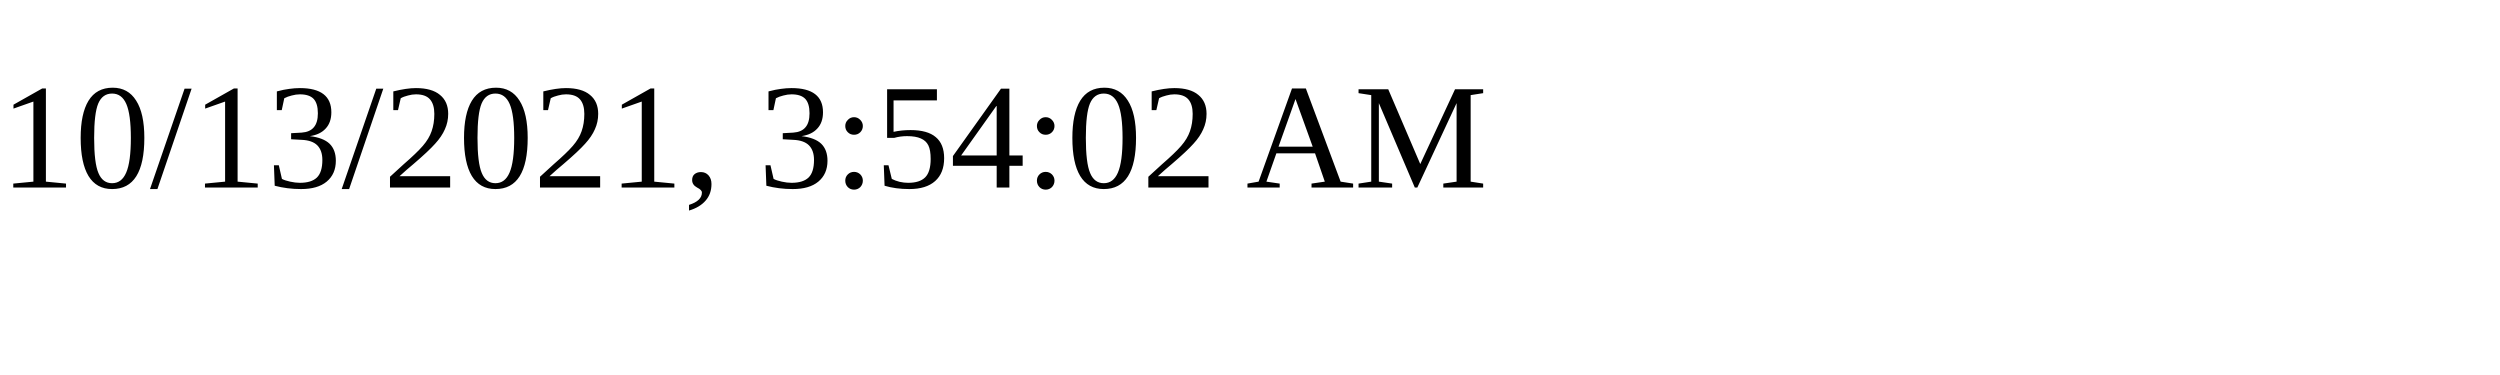
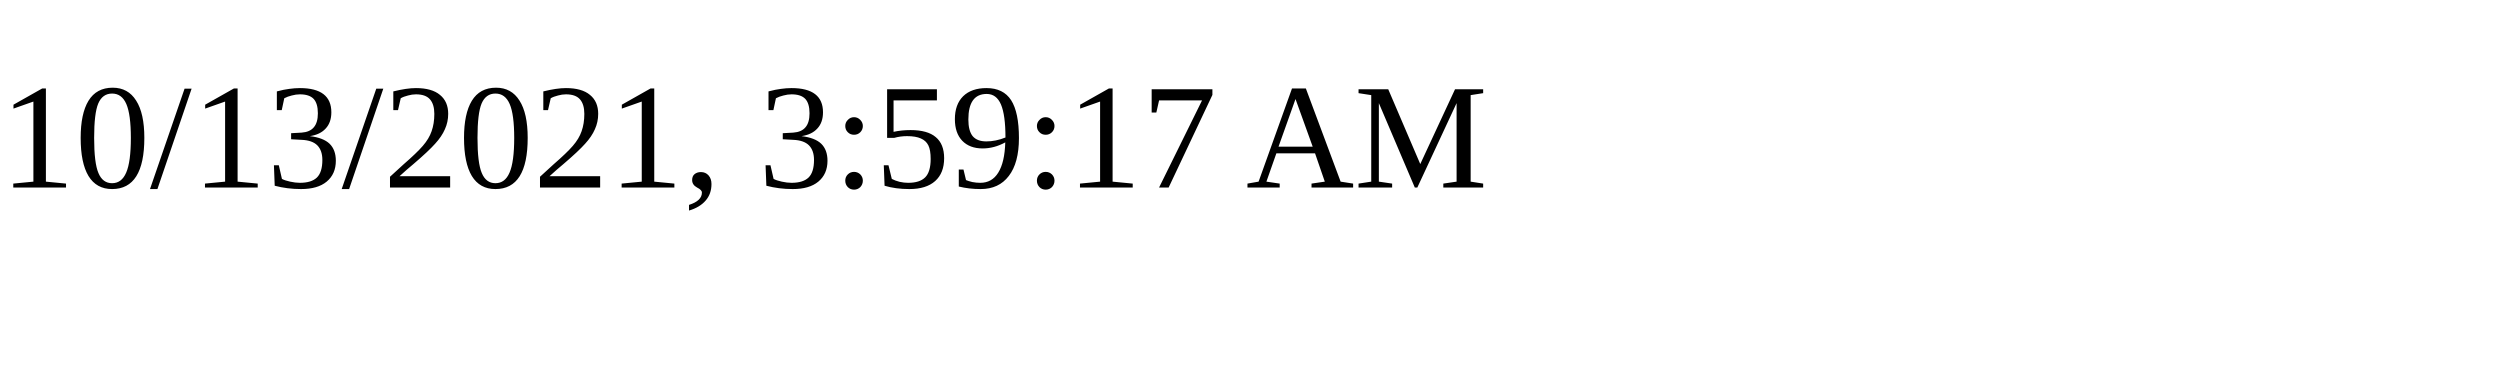
<svg xmlns="http://www.w3.org/2000/svg" height="30" width="200">
-   <text x="0" y="15">10/13/2021, 3:54:02 AM</text>
+   <text x="0" y="15">10/13/2021, 3:59:17 AM</text>
</svg>
